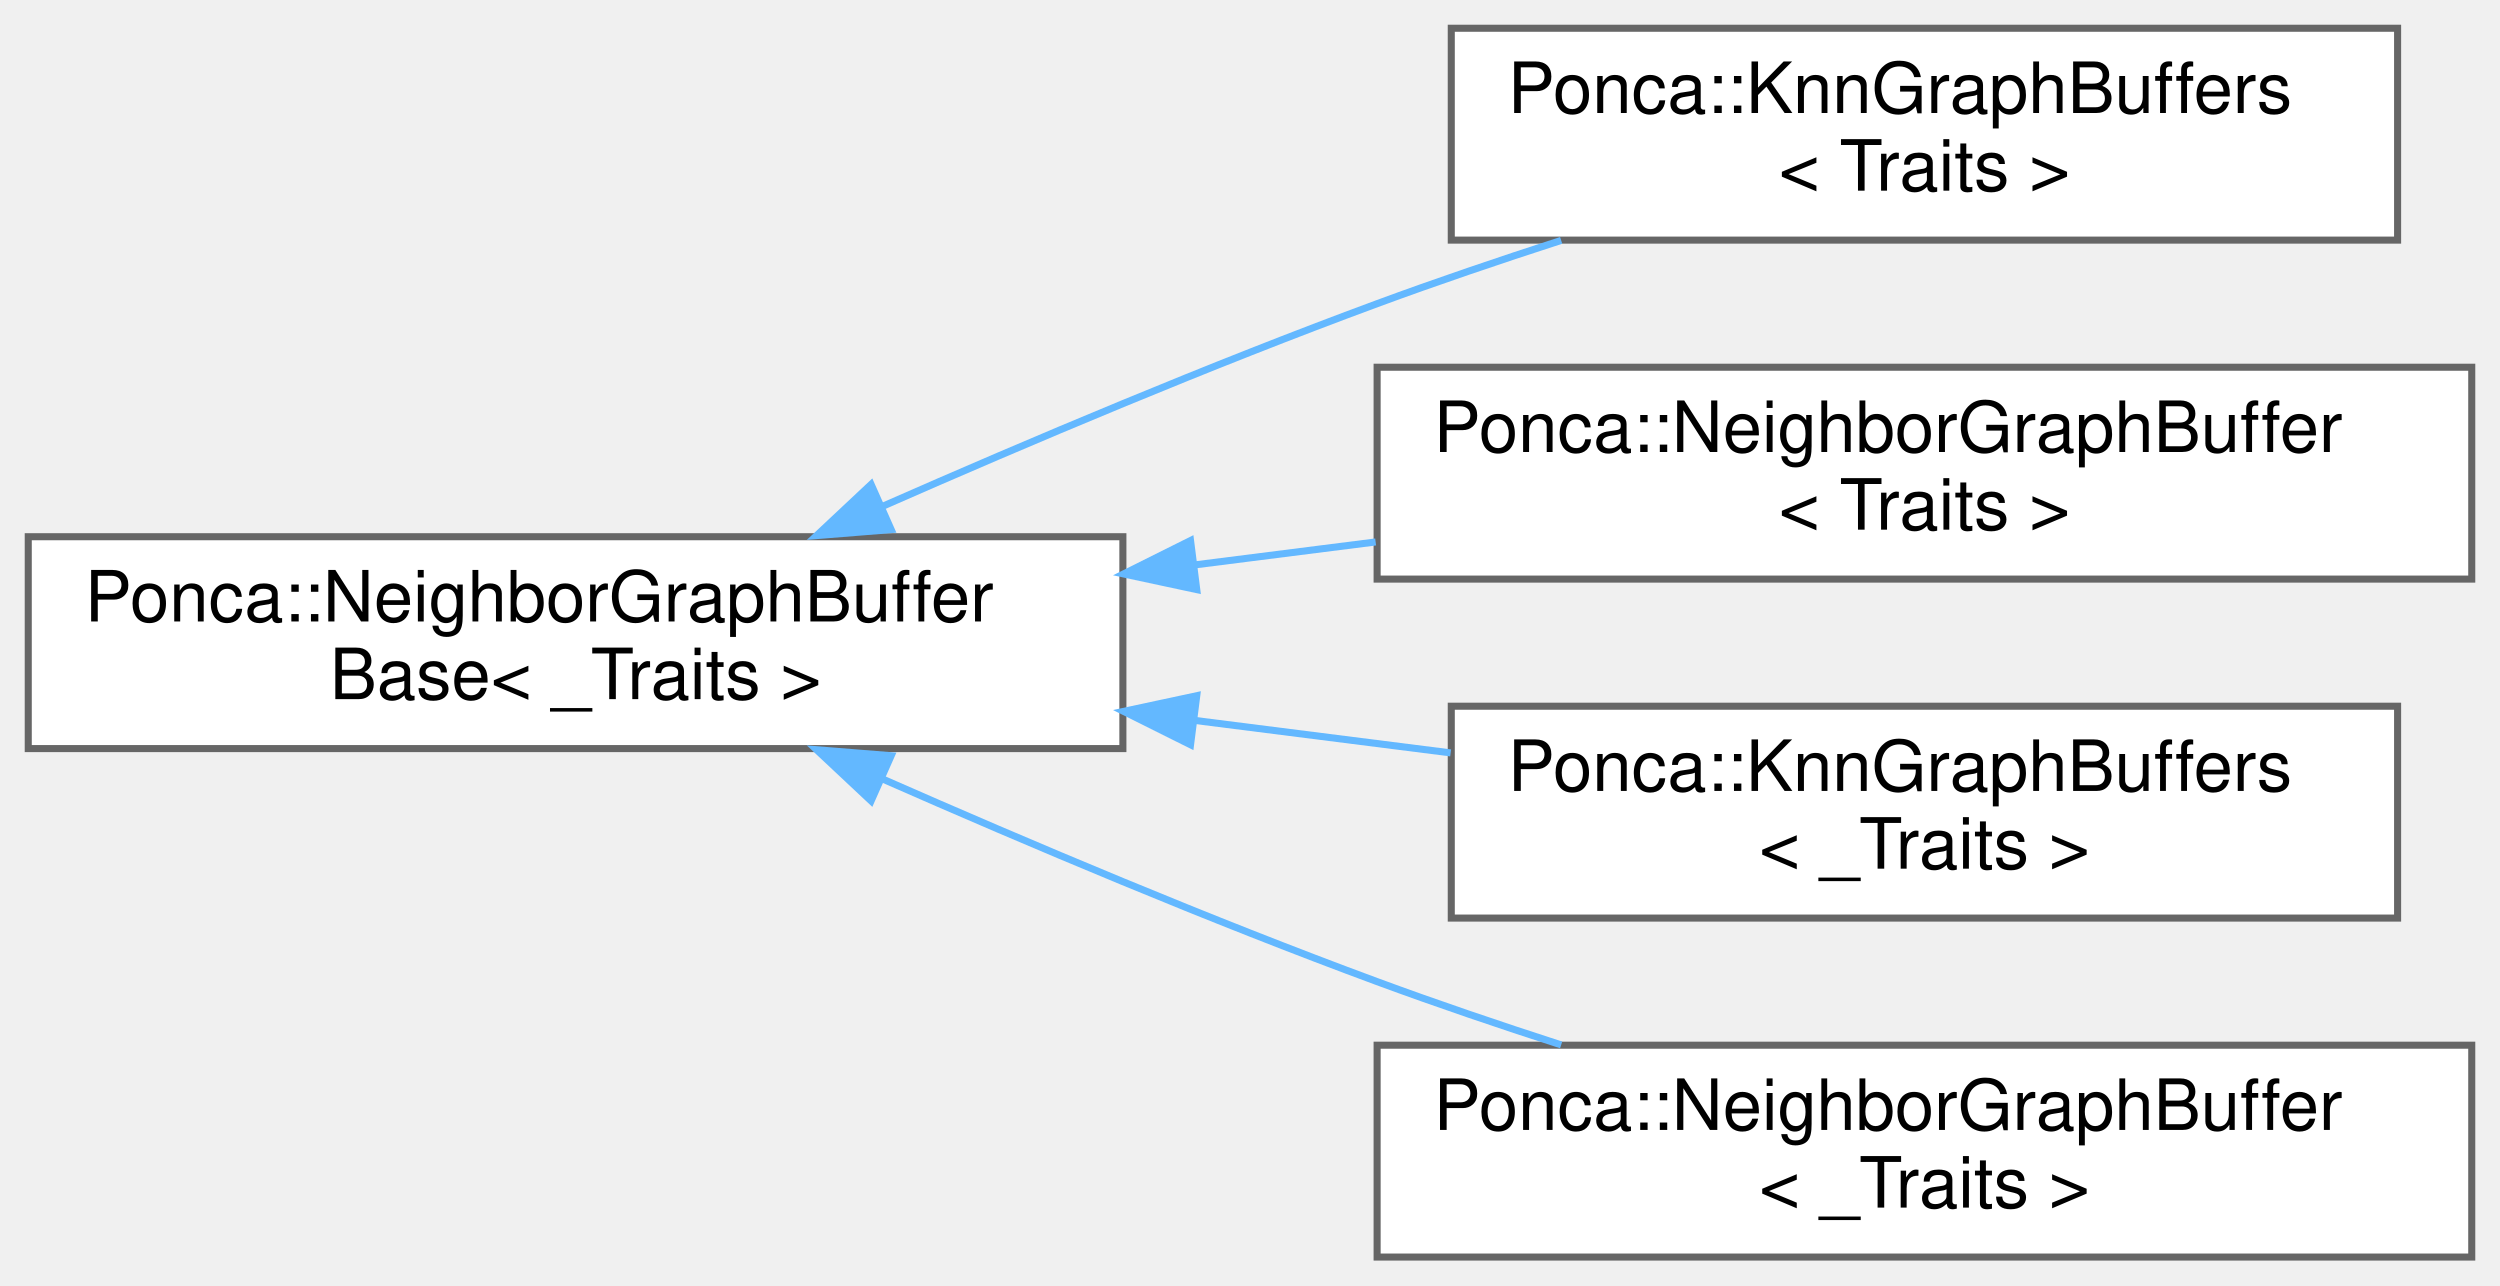
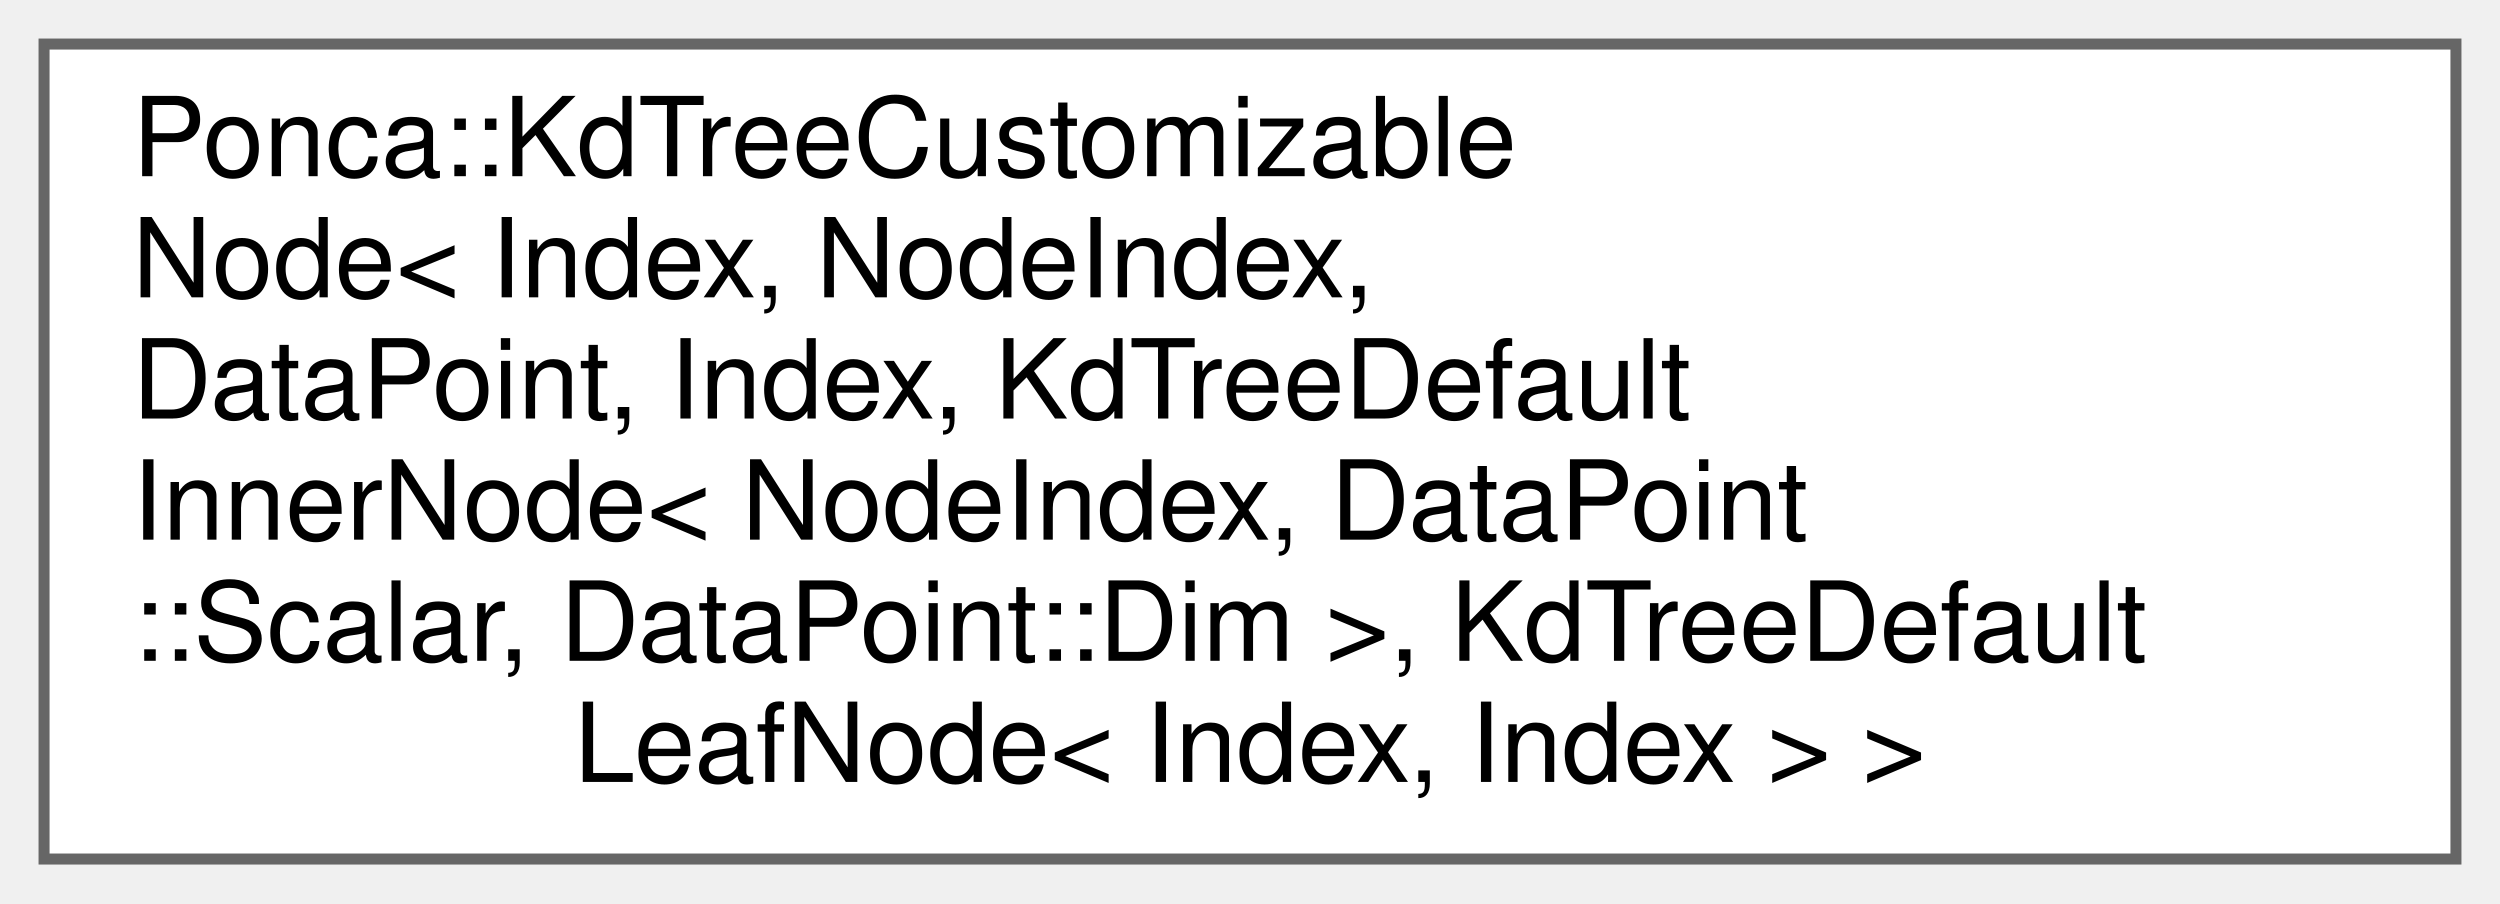
- <svg xmlns="http://www.w3.org/2000/svg" xmlns:xlink="http://www.w3.org/1999/xlink" width="354pt" height="182pt" viewBox="0.00 0.00 354.00 182.00">
-   <g id="graph0" class="graph" transform="scale(1 1) rotate(0) translate(4 178)">
+ <svg xmlns="http://www.w3.org/2000/svg" xmlns:xlink="http://www.w3.org/1999/xlink" width="227pt" height="82pt" viewBox="0.00 0.00 227.00 82.00">
+   <g id="graph0" class="graph" transform="scale(1 1) rotate(0) translate(4 78)">
    <g id="Node000000" class="node">
      <g id="a_Node000000">
-         <a xlink:href="structPonca_1_1NeighborGraphBufferBase.html" target="_top" xlink:title="Internal structure storing the buffers used by a neighbor graph.">
-           <polygon fill="white" stroke="#666666" points="155,-102 0,-102 0,-72 155,-72 155,-102" />
-           <text text-anchor="start" x="8" y="-90" font-family="Helvetica,sans-Serif" font-size="10.00">Ponca::NeighborGraphBuffer</text>
-           <text text-anchor="middle" x="77.5" y="-79" font-family="Helvetica,sans-Serif" font-size="10.00">Base&lt; _Traits &gt;</text>
-         </a>
-       </g>
-     </g>
-     <g id="Node000001" class="node">
-       <g id="a_Node000001">
-         <a xlink:href="structPonca_1_1KnnGraphBuffers.html" target="_top" xlink:title=" ">
-           <polygon fill="white" stroke="#666666" points="335.5,-174 201.5,-174 201.5,-144 335.5,-144 335.5,-174" />
-           <text text-anchor="start" x="209.5" y="-162" font-family="Helvetica,sans-Serif" font-size="10.00">Ponca::KnnGraphBuffers</text>
-           <text text-anchor="middle" x="268.5" y="-151" font-family="Helvetica,sans-Serif" font-size="10.00">&lt; Traits &gt;</text>
-         </a>
-       </g>
-     </g>
-     <g id="edge97_Node000000_Node000001" class="edge">
-       <g id="a_edge97_Node000000_Node000001">
-         <a xlink:title=" ">
-           <path fill="none" stroke="#63b8ff" d="M120.87,-106.26C141.78,-115.46 167.51,-126.33 191,-135 199.36,-138.09 208.32,-141.13 217.06,-143.96" />
-           <polygon fill="#63b8ff" stroke="#63b8ff" points="122.19,-103.01 111.62,-102.16 119.35,-109.41 122.19,-103.01" />
-         </a>
-       </g>
-     </g>
-     <g id="Node000002" class="node">
-       <g id="a_Node000002">
-         <a xlink:href="structPonca_1_1NeighborGraphBuffer.html" target="_top" xlink:title=" ">
-           <polygon fill="white" stroke="#666666" points="346,-126 191,-126 191,-96 346,-96 346,-126" />
-           <text text-anchor="start" x="199" y="-114" font-family="Helvetica,sans-Serif" font-size="10.00">Ponca::NeighborGraphBuffer</text>
-           <text text-anchor="middle" x="268.5" y="-103" font-family="Helvetica,sans-Serif" font-size="10.00">&lt; Traits &gt;</text>
-         </a>
-       </g>
-     </g>
-     <g id="edge98_Node000000_Node000002" class="edge">
-       <g id="a_edge98_Node000000_Node000002">
-         <a xlink:title=" ">
-           <path fill="none" stroke="#63b8ff" d="M165.1,-98C173.67,-99.09 182.33,-100.18 190.79,-101.26" />
-           <polygon fill="#63b8ff" stroke="#63b8ff" points="165.46,-94.51 155.1,-96.73 164.58,-101.46 165.46,-94.51" />
-         </a>
-       </g>
-     </g>
-     <g id="Node000003" class="node">
-       <g id="a_Node000003">
-         <a xlink:href="structPonca_1_1KnnGraphBuffers.html" target="_top" xlink:title="Buffer class for StaticKnnGraphBase.">
-           <polygon fill="white" stroke="#666666" points="335.5,-78 201.5,-78 201.5,-48 335.5,-48 335.5,-78" />
-           <text text-anchor="start" x="209.5" y="-66" font-family="Helvetica,sans-Serif" font-size="10.00">Ponca::KnnGraphBuffers</text>
-           <text text-anchor="middle" x="268.5" y="-55" font-family="Helvetica,sans-Serif" font-size="10.00">&lt; _Traits &gt;</text>
-         </a>
-       </g>
-     </g>
-     <g id="edge99_Node000000_Node000003" class="edge">
-       <g id="a_edge99_Node000000_Node000003">
-         <a xlink:title=" ">
-           <path fill="none" stroke="#63b8ff" d="M165.25,-75.98C177.4,-74.44 189.72,-72.88 201.41,-71.39" />
-           <polygon fill="#63b8ff" stroke="#63b8ff" points="164.58,-72.54 155.1,-77.27 165.46,-79.49 164.58,-72.54" />
-         </a>
-       </g>
-     </g>
-     <g id="Node000004" class="node">
-       <g id="a_Node000004">
-         <a xlink:href="structPonca_1_1NeighborGraphBuffer.html" target="_top" xlink:title="Buffer class for StaticNeighborGraphBase.">
-           <polygon fill="white" stroke="#666666" points="346,-30 191,-30 191,0 346,0 346,-30" />
-           <text text-anchor="start" x="199" y="-18" font-family="Helvetica,sans-Serif" font-size="10.00">Ponca::NeighborGraphBuffer</text>
-           <text text-anchor="middle" x="268.5" y="-7" font-family="Helvetica,sans-Serif" font-size="10.00">&lt; _Traits &gt;</text>
-         </a>
-       </g>
-     </g>
-     <g id="edge100_Node000000_Node000004" class="edge">
-       <g id="a_edge100_Node000000_Node000004">
-         <a xlink:title=" ">
-           <path fill="none" stroke="#63b8ff" d="M120.87,-67.74C141.78,-58.54 167.51,-47.67 191,-39 199.36,-35.91 208.32,-32.87 217.06,-30.04" />
-           <polygon fill="#63b8ff" stroke="#63b8ff" points="119.35,-64.59 111.62,-71.84 122.19,-70.99 119.35,-64.59" />
+         <a xlink:href="classPonca_1_1KdTreeCustomizableNode.html" target="_top" xlink:title=" ">
+           <polygon fill="white" stroke="#666666" points="219,-74 0,-74 0,0 219,0 219,-74" />
+           <text text-anchor="start" x="8" y="-62" font-family="Helvetica,sans-Serif" font-size="10.00">Ponca::KdTreeCustomizable</text>
+           <text text-anchor="start" x="8" y="-51" font-family="Helvetica,sans-Serif" font-size="10.00">Node&lt; Index, NodeIndex,</text>
+           <text text-anchor="start" x="8" y="-40" font-family="Helvetica,sans-Serif" font-size="10.00"> DataPoint, Index, KdTreeDefault</text>
+           <text text-anchor="start" x="8" y="-29" font-family="Helvetica,sans-Serif" font-size="10.00">InnerNode&lt; NodeIndex, DataPoint</text>
+           <text text-anchor="start" x="8" y="-18" font-family="Helvetica,sans-Serif" font-size="10.00">::Scalar, DataPoint::Dim &gt;, KdTreeDefault</text>
+           <text text-anchor="middle" x="109.5" y="-7" font-family="Helvetica,sans-Serif" font-size="10.00">LeafNode&lt; Index, Index &gt; &gt;</text>
        </a>
      </g>
    </g>
  </g>
</svg>
